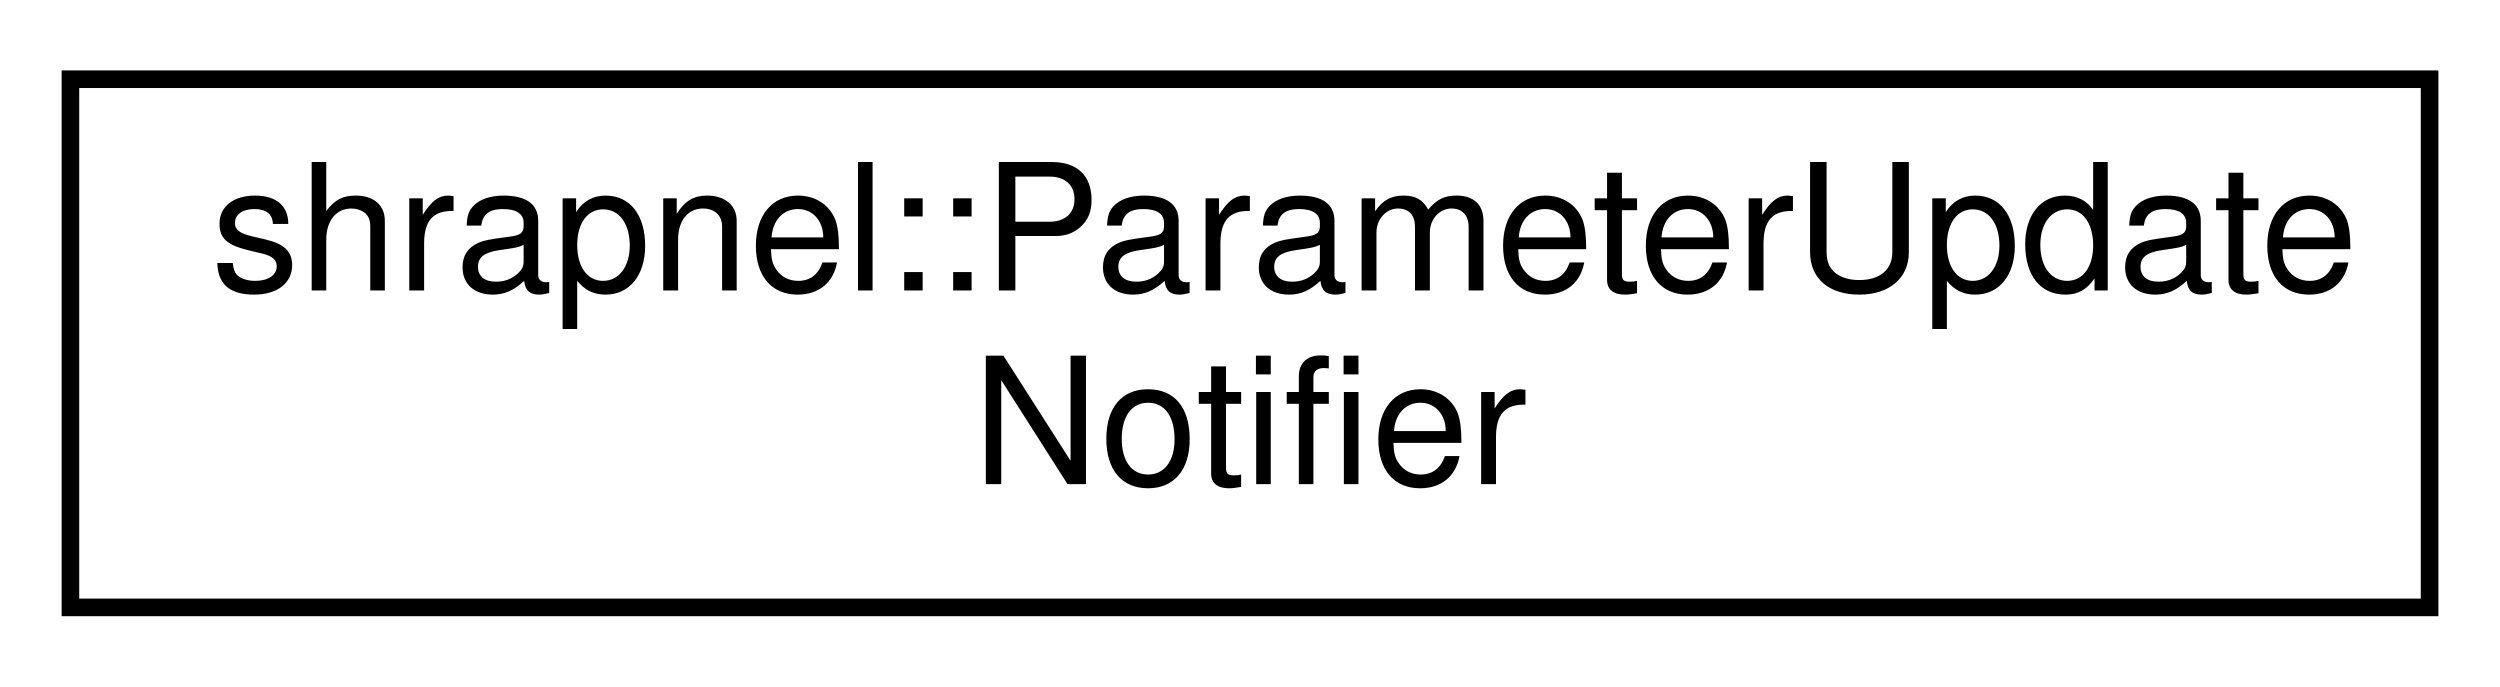
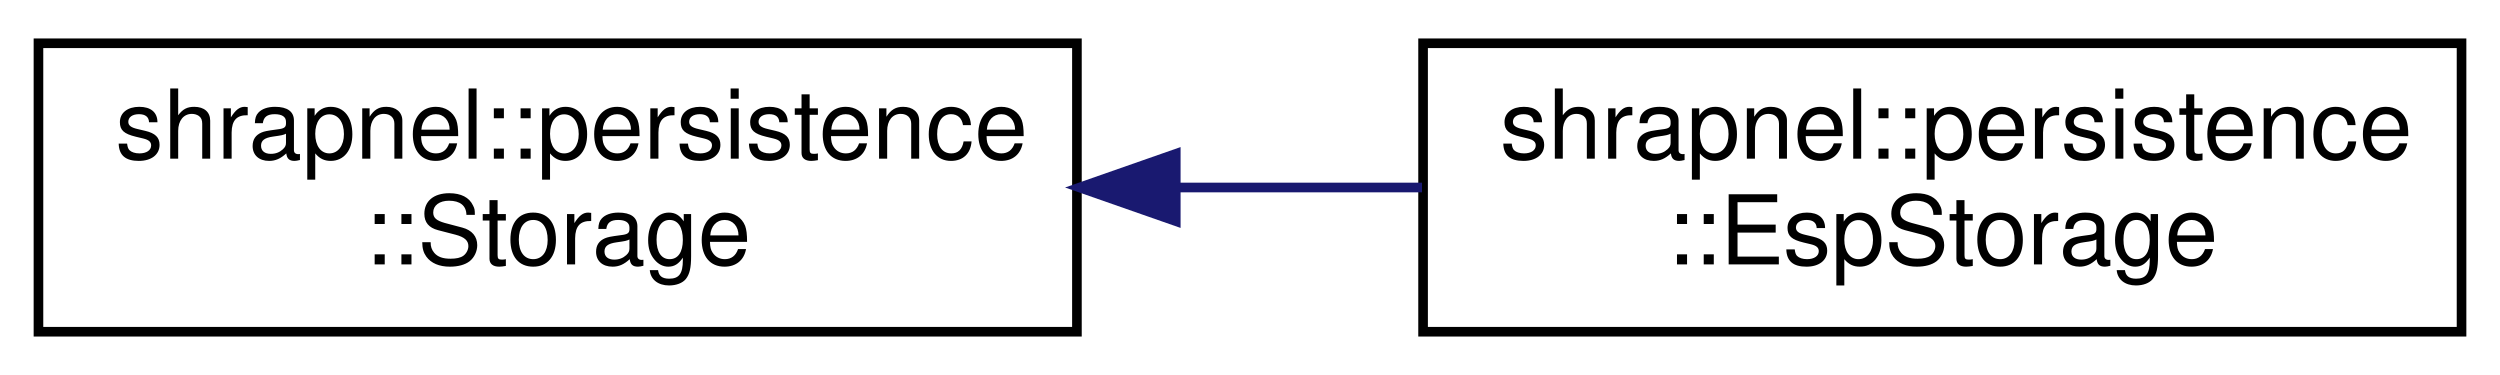
- <svg xmlns="http://www.w3.org/2000/svg" xmlns:xlink="http://www.w3.org/1999/xlink" width="142pt" height="39pt" viewBox="0.00 0.00 142.00 39.00">
+ <svg xmlns="http://www.w3.org/2000/svg" xmlns:xlink="http://www.w3.org/1999/xlink" width="260pt" height="39pt" viewBox="0.00 0.00 260.00 39.00">
  <g id="graph0" class="graph" transform="scale(1 1) rotate(0) translate(4 35)">
    <g id="node1" class="node">
      <g id="a_node1">
-         <a xlink:href="classshrapnel_1_1ParameterUpdateNotifier.html" target="_top" xlink:title=" ">
-           <polygon fill="none" stroke="black" points="0,-0.5 0,-30.5 134,-30.5 134,-0.5 0,-0.5" />
-           <text text-anchor="start" x="8" y="-18.5" font-family="Helvetica,sans-Serif" font-size="10.00">shrapnel::ParameterUpdate</text>
-           <text text-anchor="middle" x="67" y="-7.5" font-family="Helvetica,sans-Serif" font-size="10.00">Notifier</text>
+         <a xlink:href="classshrapnel_1_1persistence_1_1Storage.html" target="_top" xlink:title="Interface for storing persistent data.">
+           <polygon fill="none" stroke="black" points="0,-0.5 0,-30.5 108,-30.5 108,-0.5 0,-0.5" />
+           <text text-anchor="start" x="8" y="-18.5" font-family="Helvetica,sans-Serif" font-size="10.00">shrapnel::persistence</text>
+           <text text-anchor="middle" x="54" y="-7.5" font-family="Helvetica,sans-Serif" font-size="10.00">::Storage</text>
        </a>
      </g>
    </g>
+     <g id="node2" class="node">
+       <g id="a_node2">
+         <a xlink:href="classshrapnel_1_1persistence_1_1EspStorage.html" target="_top" xlink:title="Persistent storage implemented using ESP32 nvs component.">
+           <polygon fill="none" stroke="black" points="144,-0.5 144,-30.5 252,-30.5 252,-0.5 144,-0.5" />
+           <text text-anchor="start" x="152" y="-18.5" font-family="Helvetica,sans-Serif" font-size="10.00">shrapnel::persistence</text>
+           <text text-anchor="middle" x="198" y="-7.5" font-family="Helvetica,sans-Serif" font-size="10.00">::EspStorage</text>
+         </a>
+       </g>
+     </g>
+     <g id="edge1" class="edge">
+       <path fill="none" stroke="midnightblue" d="M118.52,-15.5C127,-15.5 135.62,-15.5 143.89,-15.5" />
+       <polygon fill="midnightblue" stroke="midnightblue" points="118.28,-12 108.28,-15.5 118.28,-19 118.28,-12" />
+     </g>
  </g>
</svg>
